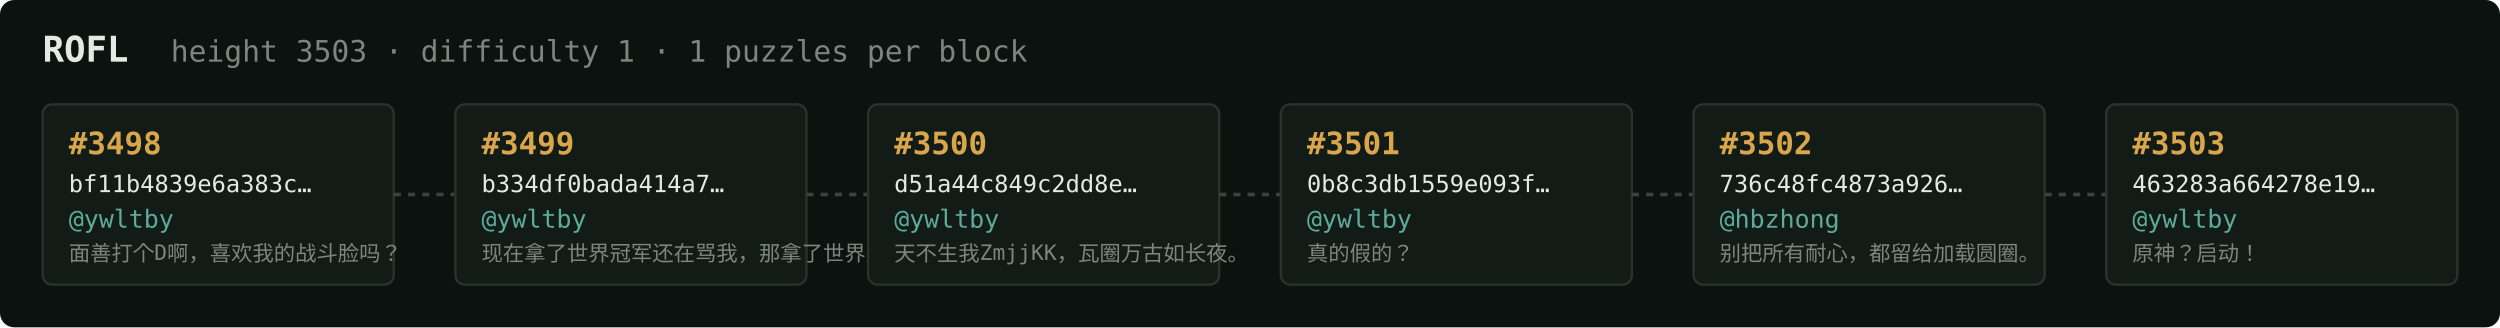
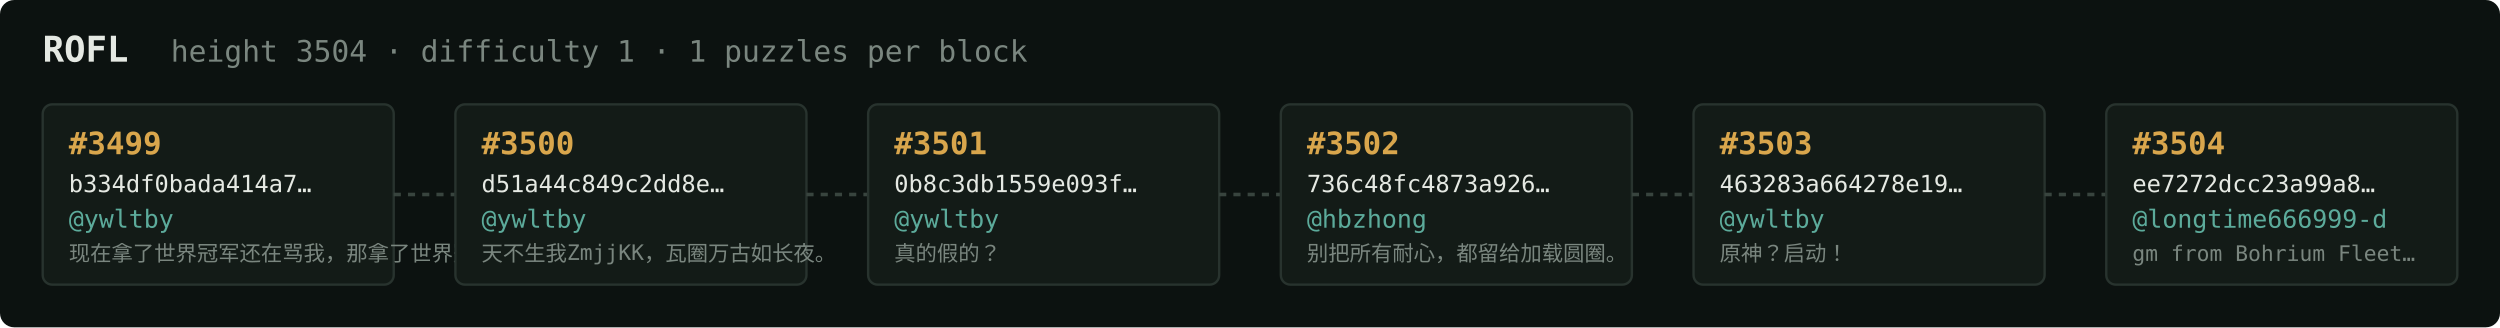
<svg xmlns="http://www.w3.org/2000/svg" width="1054" height="138" viewBox="0 0 1054 138" font-family="ui-monospace,SFMono-Regular,Menlo,monospace">
  <rect fill="#0c1210" width="1054" height="138" rx="6" />
  <text x="18" y="26" fill="#e5e9e3" font-size="15" font-weight="700">ROFL</text>
-   <text x="72" y="26" fill="#7a867f" font-size="12.5">height 3503 · difficulty 1 · 1 puzzles per block</text>
+   <text x="72" y="26" fill="#7a867f" font-size="12.5">height 3504 · difficulty 1 · 1 puzzles per block</text>
  <rect x="18" y="44" width="148" height="76" rx="4" fill="#131b17" stroke="#28332e" stroke-width="1" />
-   <text x="29" y="65" fill="#d9a64c" font-size="13" font-weight="700">#3498</text>
-   <text x="29" y="81" fill="#e5e9e3" font-size="10">bf11b4839e6a383c…</text>
+   <text x="29" y="65" fill="#d9a64c" font-size="13" font-weight="700">#3499</text>
+   <text x="29" y="81" fill="#e5e9e3" font-size="10">b334df0bada414a7…</text>
  <text x="29" y="96" fill="#5cab9b" font-size="10.5">@ywltby</text>
-   <text x="29" y="110" fill="#7a867f" font-size="9">面善打个D啊，喜欢我的战斗脸吗？</text>
+   <text x="29" y="110" fill="#7a867f" font-size="9">现在拿了世界冠军还在骂我，那拿了世界冠军有…</text>
  <line x1="166" y1="82.0" x2="192" y2="82.0" stroke="#38443e" stroke-width="1.5" stroke-dasharray="3 3" />
  <rect x="192" y="44" width="148" height="76" rx="4" fill="#131b17" stroke="#28332e" stroke-width="1" />
-   <text x="203" y="65" fill="#d9a64c" font-size="13" font-weight="700">#3499</text>
-   <text x="203" y="81" fill="#e5e9e3" font-size="10">b334df0bada414a7…</text>
+   <text x="203" y="65" fill="#d9a64c" font-size="13" font-weight="700">#3500</text>
+   <text x="203" y="81" fill="#e5e9e3" font-size="10">d51a44c849c2dd8e…</text>
  <text x="203" y="96" fill="#5cab9b" font-size="10.5">@ywltby</text>
-   <text x="203" y="110" fill="#7a867f" font-size="9">现在拿了世界冠军还在骂我，那拿了世界冠军有…</text>
+   <text x="203" y="110" fill="#7a867f" font-size="9">天不生我ZmjjKK，瓦圈万古如长夜。</text>
  <line x1="340" y1="82.0" x2="366" y2="82.0" stroke="#38443e" stroke-width="1.5" stroke-dasharray="3 3" />
  <rect x="366" y="44" width="148" height="76" rx="4" fill="#131b17" stroke="#28332e" stroke-width="1" />
-   <text x="377" y="65" fill="#d9a64c" font-size="13" font-weight="700">#3500</text>
-   <text x="377" y="81" fill="#e5e9e3" font-size="10">d51a44c849c2dd8e…</text>
+   <text x="377" y="65" fill="#d9a64c" font-size="13" font-weight="700">#3501</text>
+   <text x="377" y="81" fill="#e5e9e3" font-size="10">0b8c3db1559e093f…</text>
  <text x="377" y="96" fill="#5cab9b" font-size="10.5">@ywltby</text>
-   <text x="377" y="110" fill="#7a867f" font-size="9">天不生我ZmjjKK，瓦圈万古如长夜。</text>
+   <text x="377" y="110" fill="#7a867f" font-size="9">真的假的？</text>
  <line x1="514" y1="82.0" x2="540" y2="82.0" stroke="#38443e" stroke-width="1.5" stroke-dasharray="3 3" />
  <rect x="540" y="44" width="148" height="76" rx="4" fill="#131b17" stroke="#28332e" stroke-width="1" />
-   <text x="551" y="65" fill="#d9a64c" font-size="13" font-weight="700">#3501</text>
-   <text x="551" y="81" fill="#e5e9e3" font-size="10">0b8c3db1559e093f…</text>
-   <text x="551" y="96" fill="#5cab9b" font-size="10.5">@ywltby</text>
-   <text x="551" y="110" fill="#7a867f" font-size="9">真的假的？</text>
+   <text x="551" y="65" fill="#d9a64c" font-size="13" font-weight="700">#3502</text>
+   <text x="551" y="81" fill="#e5e9e3" font-size="10">736c48fc4873a926…</text>
+   <text x="551" y="96" fill="#5cab9b" font-size="10.5">@hbzhong</text>
+   <text x="551" y="110" fill="#7a867f" font-size="9">别把所有耐心，都留给加载圆圈。</text>
  <line x1="688" y1="82.0" x2="714" y2="82.0" stroke="#38443e" stroke-width="1.5" stroke-dasharray="3 3" />
  <rect x="714" y="44" width="148" height="76" rx="4" fill="#131b17" stroke="#28332e" stroke-width="1" />
-   <text x="725" y="65" fill="#d9a64c" font-size="13" font-weight="700">#3502</text>
-   <text x="725" y="81" fill="#e5e9e3" font-size="10">736c48fc4873a926…</text>
-   <text x="725" y="96" fill="#5cab9b" font-size="10.5">@hbzhong</text>
-   <text x="725" y="110" fill="#7a867f" font-size="9">别把所有耐心，都留给加载圆圈。</text>
+   <text x="725" y="65" fill="#d9a64c" font-size="13" font-weight="700">#3503</text>
+   <text x="725" y="81" fill="#e5e9e3" font-size="10">463283a664278e19…</text>
+   <text x="725" y="96" fill="#5cab9b" font-size="10.5">@ywltby</text>
+   <text x="725" y="110" fill="#7a867f" font-size="9">原神？启动！</text>
  <line x1="862" y1="82.0" x2="888" y2="82.0" stroke="#38443e" stroke-width="1.5" stroke-dasharray="3 3" />
  <rect x="888" y="44" width="148" height="76" rx="4" fill="#131b17" stroke="#28332e" stroke-width="1" />
-   <text x="899" y="65" fill="#d9a64c" font-size="13" font-weight="700">#3503</text>
-   <text x="899" y="81" fill="#e5e9e3" font-size="10">463283a664278e19…</text>
-   <text x="899" y="96" fill="#5cab9b" font-size="10.5">@ywltby</text>
-   <text x="899" y="110" fill="#7a867f" font-size="9">原神？启动！</text>
+   <text x="899" y="65" fill="#d9a64c" font-size="13" font-weight="700">#3504</text>
+   <text x="899" y="81" fill="#e5e9e3" font-size="10">ee7272dcc23a99a8…</text>
+   <text x="899" y="96" fill="#5cab9b" font-size="10.5">@longtime666999-d</text>
+   <text x="899" y="110" fill="#7a867f" font-size="9">gm from Bohrium Fleet…</text>
</svg>
